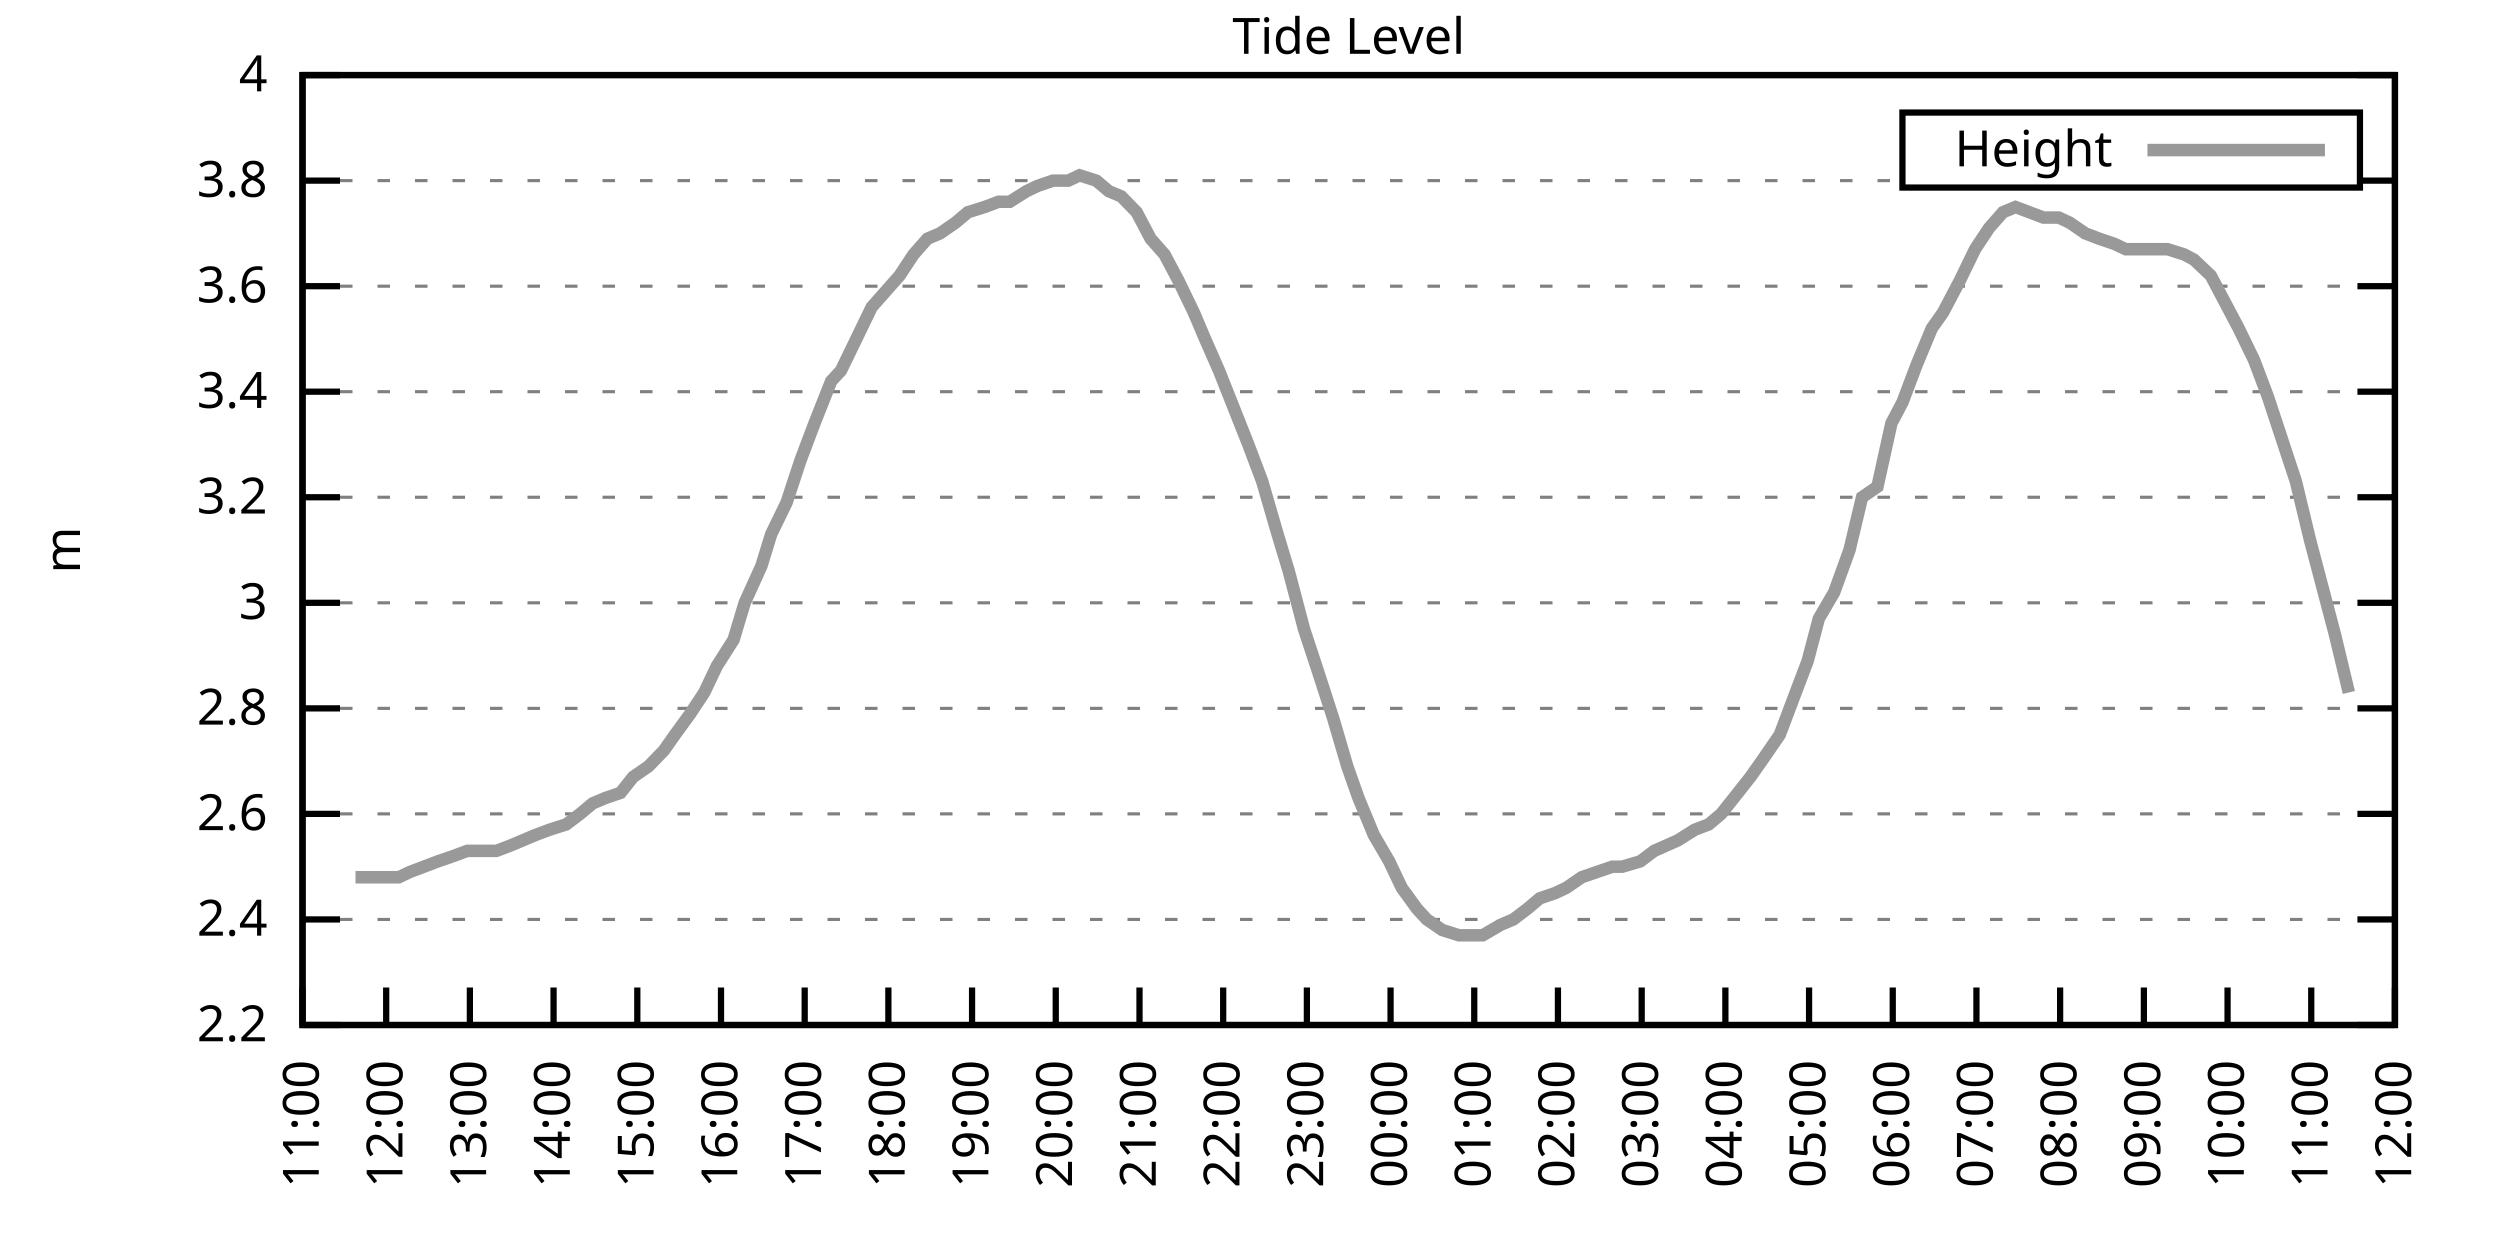
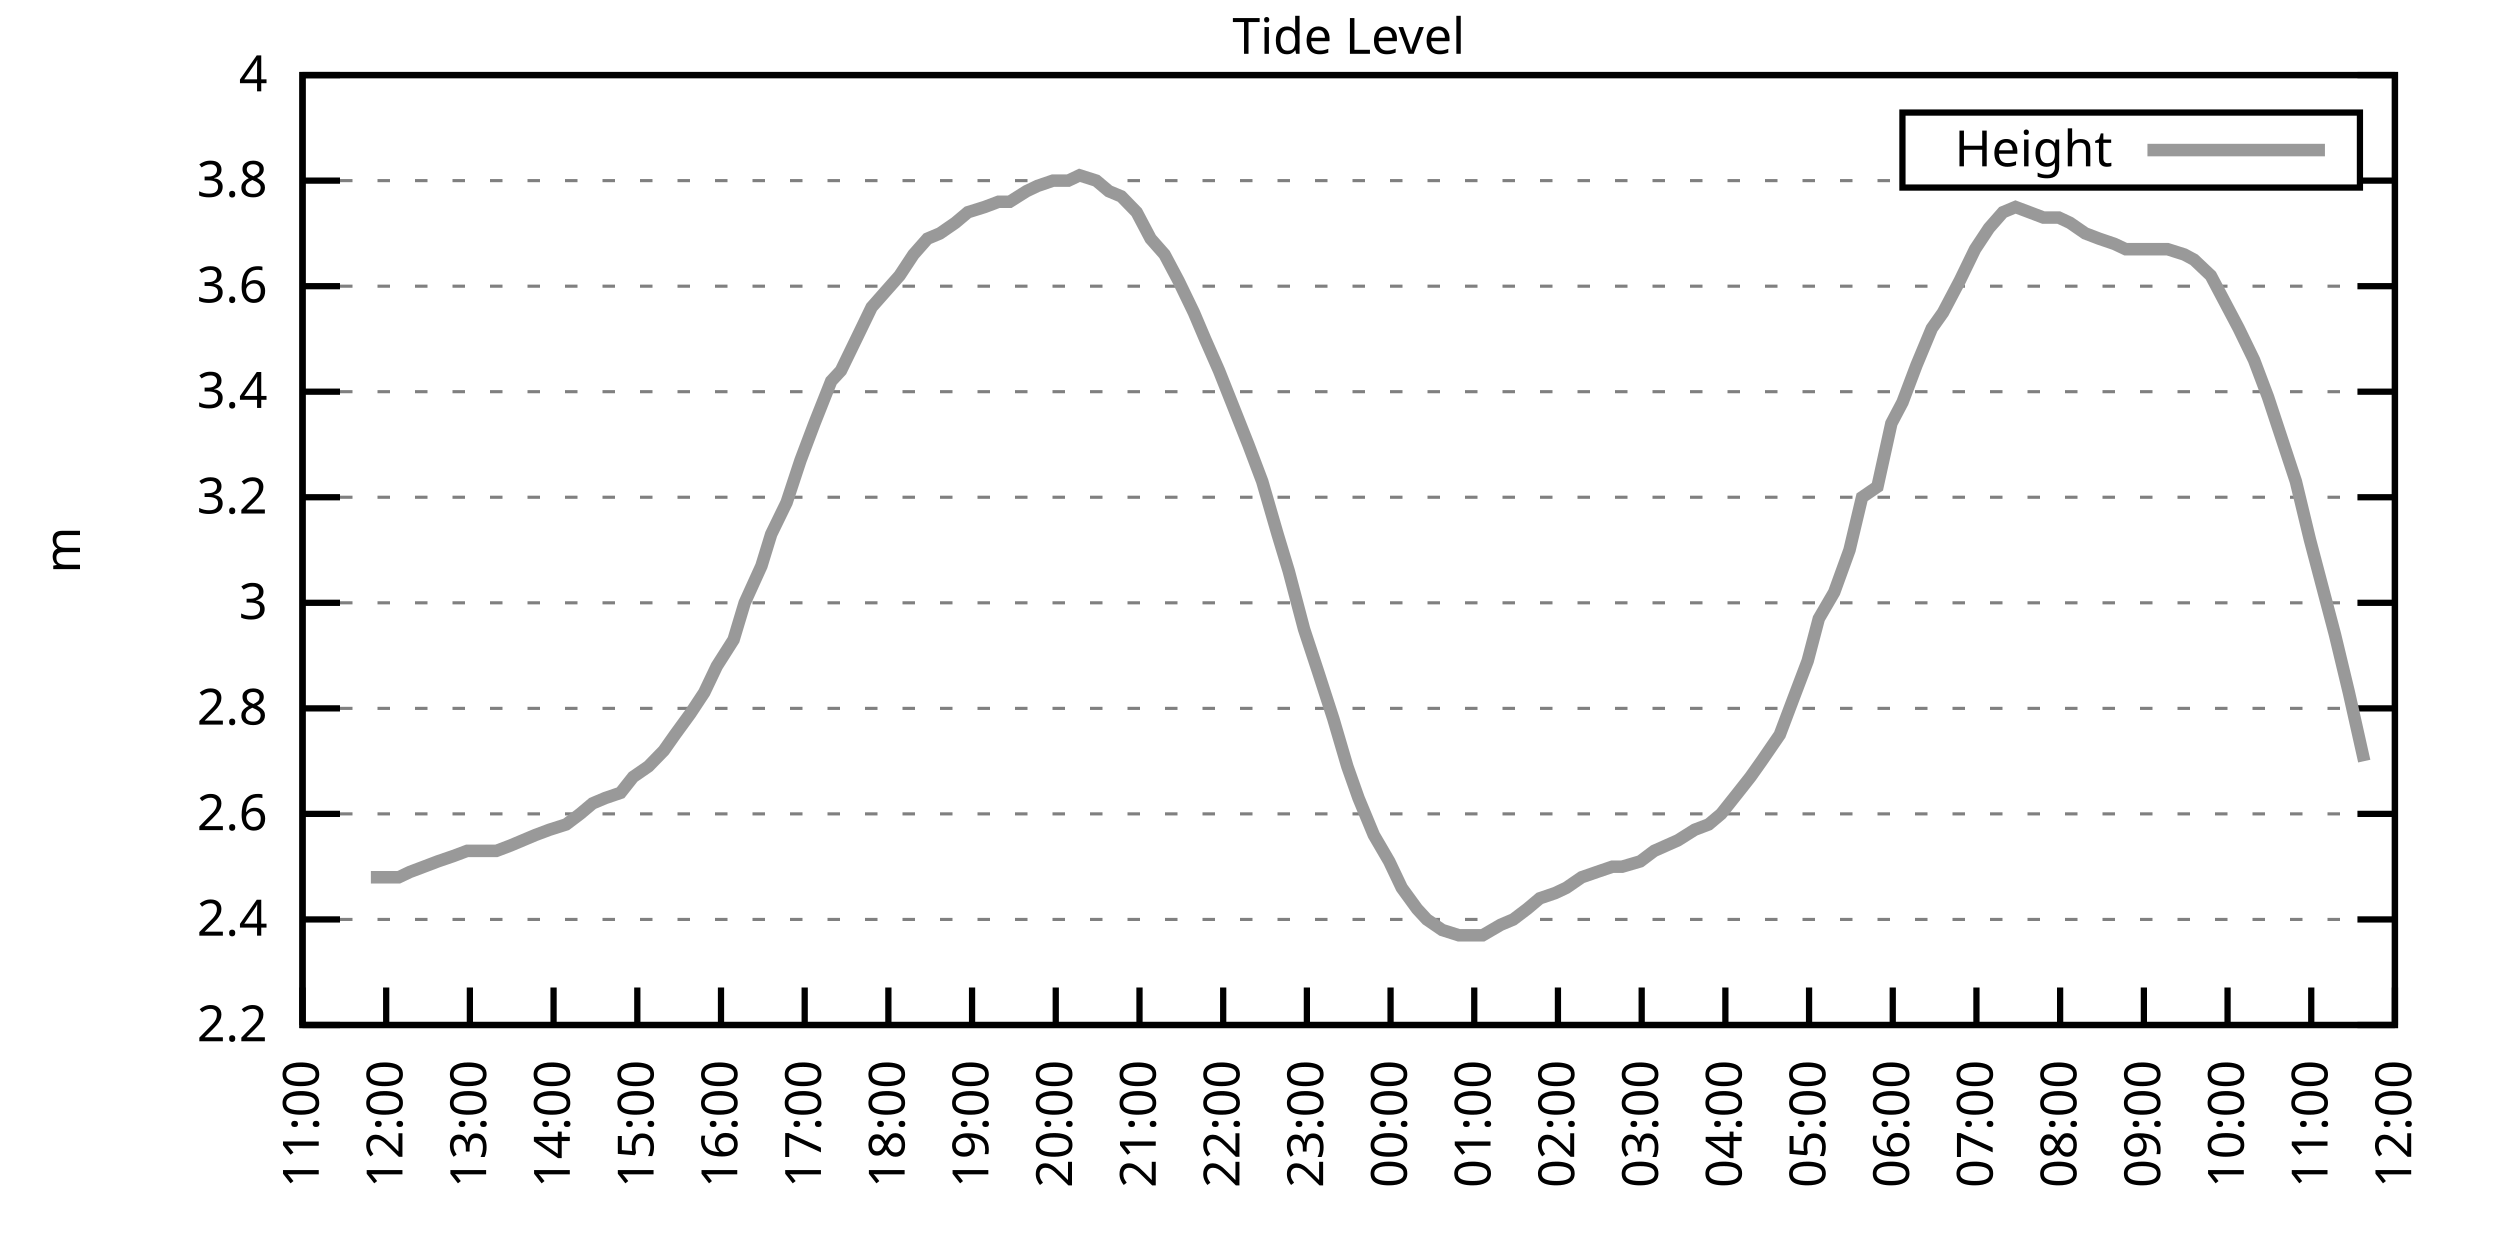
<svg xmlns="http://www.w3.org/2000/svg" xmlns:xlink="http://www.w3.org/1999/xlink" width="400" height="200" viewBox="0 0 400 200">
  <g id="gnuplot_canvas">
    <rect x="0" y="0" width="400" height="200" fill="none" />
    <defs>
      <circle id="gpDot" r="0.5" stroke-width="0.5" stroke="currentColor" />
      <path id="gpPt0" stroke-width="0.333" stroke="currentColor" d="M-1,0 h2 M0,-1 v2" />
      <path id="gpPt1" stroke-width="0.333" stroke="currentColor" d="M-1,-1 L1,1 M1,-1 L-1,1" />
      <path id="gpPt2" stroke-width="0.333" stroke="currentColor" d="M-1,0 L1,0 M0,-1 L0,1 M-1,-1 L1,1 M-1,1 L1,-1" />
      <rect id="gpPt3" stroke-width="0.333" stroke="currentColor" x="-1" y="-1" width="2" height="2" />
      <rect id="gpPt4" stroke-width="0.333" stroke="currentColor" fill="currentColor" x="-1" y="-1" width="2" height="2" />
      <circle id="gpPt5" stroke-width="0.333" stroke="currentColor" cx="0" cy="0" r="1" />
      <use xlink:href="#gpPt5" id="gpPt6" fill="currentColor" stroke="none" />
      <path id="gpPt7" stroke-width="0.333" stroke="currentColor" d="M0,-1.33 L-1.33,0.67 L1.33,0.67 z" />
      <use xlink:href="#gpPt7" id="gpPt8" fill="currentColor" stroke="none" />
      <use xlink:href="#gpPt7" id="gpPt9" stroke="currentColor" transform="rotate(180)" />
      <use xlink:href="#gpPt9" id="gpPt10" fill="currentColor" stroke="none" />
      <use xlink:href="#gpPt3" id="gpPt11" stroke="currentColor" transform="rotate(45)" />
      <use xlink:href="#gpPt11" id="gpPt12" fill="currentColor" stroke="none" />
      <path id="gpPt13" stroke-width="0.333" stroke="currentColor" d="M0,1.330 L1.265,0.411 L0.782,-1.067 L-0.782,-1.076 L-1.265,0.411 z" />
      <use xlink:href="#gpPt13" id="gpPt14" fill="currentColor" stroke="none" />
      <filter id="textbox" filterUnits="objectBoundingBox" x="0" y="0" height="1" width="1">
        <feFlood flood-color="white" flood-opacity="1" result="bgnd" />
        <feComposite in="SourceGraphic" in2="bgnd" operator="atop" />
      </filter>
      <filter id="greybox" filterUnits="objectBoundingBox" x="0" y="0" height="1" width="1">
        <feFlood flood-color="lightgrey" flood-opacity="1" result="grey" />
        <feComposite in="SourceGraphic" in2="grey" operator="atop" />
      </filter>
    </defs>
    <g fill="none" color="white" stroke="currentColor" stroke-width="1.00" stroke-linecap="butt" stroke-linejoin="miter">
</g>
    <g fill="none" color="black" stroke="currentColor" stroke-width="1.00" stroke-linecap="butt" stroke-linejoin="miter">
      <g stroke="none" shape-rendering="crispEdges">
        <polygon fill="rgb(255, 255, 255)" points="48.40,164.00 383.18,164.00 383.18,12.02 48.40,12.02 " />
      </g>
    </g>
    <g fill="none" color="black" stroke="currentColor" stroke-width="1.00" stroke-linecap="butt" stroke-linejoin="miter">
</g>
    <g fill="none" color="black" stroke="black" stroke-width="0.50" stroke-linecap="butt" stroke-linejoin="miter">
</g>
    <g fill="none" color="gray" stroke="currentColor" stroke-width="0.50" stroke-linecap="butt" stroke-linejoin="miter">
      <path stroke="gray" stroke-dasharray="2,4" class="gridline" d="M48.40,164.00 L383.19,164.00  " />
    </g>
    <g fill="none" color="gray" stroke="gray" stroke-width="1.00" stroke-linecap="butt" stroke-linejoin="miter">
</g>
    <g fill="none" color="black" stroke="currentColor" stroke-width="1.00" stroke-linecap="butt" stroke-linejoin="miter">
      <path stroke="black" d="M48.40,164.00 L54.40,164.00 M383.19,164.00 L377.19,164.00  " />
      <g transform="translate(42.80,166.60)" stroke="none" fill="black" font-family="Sans" font-size="8.00" text-anchor="end">
        <text>
          <tspan font-family="Sans"> 2.2</tspan>
        </text>
      </g>
    </g>
    <g fill="none" color="black" stroke="currentColor" stroke-width="1.00" stroke-linecap="butt" stroke-linejoin="miter">
</g>
    <g fill="none" color="black" stroke="black" stroke-width="0.50" stroke-linecap="butt" stroke-linejoin="miter">
</g>
    <g fill="none" color="gray" stroke="currentColor" stroke-width="0.50" stroke-linecap="butt" stroke-linejoin="miter">
      <path stroke="gray" stroke-dasharray="2,4" class="gridline" d="M48.40,147.11 L383.19,147.11  " />
    </g>
    <g fill="none" color="gray" stroke="gray" stroke-width="1.00" stroke-linecap="butt" stroke-linejoin="miter">
</g>
    <g fill="none" color="black" stroke="currentColor" stroke-width="1.00" stroke-linecap="butt" stroke-linejoin="miter">
      <path stroke="black" d="M48.40,147.11 L54.40,147.11 M383.19,147.11 L377.19,147.11  " />
      <g transform="translate(42.80,149.71)" stroke="none" fill="black" font-family="Sans" font-size="8.00" text-anchor="end">
        <text>
          <tspan font-family="Sans"> 2.4</tspan>
        </text>
      </g>
    </g>
    <g fill="none" color="black" stroke="currentColor" stroke-width="1.00" stroke-linecap="butt" stroke-linejoin="miter">
</g>
    <g fill="none" color="black" stroke="black" stroke-width="0.50" stroke-linecap="butt" stroke-linejoin="miter">
</g>
    <g fill="none" color="gray" stroke="currentColor" stroke-width="0.50" stroke-linecap="butt" stroke-linejoin="miter">
      <path stroke="gray" stroke-dasharray="2,4" class="gridline" d="M48.40,130.22 L383.19,130.22  " />
    </g>
    <g fill="none" color="gray" stroke="gray" stroke-width="1.00" stroke-linecap="butt" stroke-linejoin="miter">
</g>
    <g fill="none" color="black" stroke="currentColor" stroke-width="1.00" stroke-linecap="butt" stroke-linejoin="miter">
      <path stroke="black" d="M48.40,130.22 L54.40,130.22 M383.19,130.22 L377.19,130.22  " />
      <g transform="translate(42.80,132.82)" stroke="none" fill="black" font-family="Sans" font-size="8.00" text-anchor="end">
        <text>
          <tspan font-family="Sans"> 2.6</tspan>
        </text>
      </g>
    </g>
    <g fill="none" color="black" stroke="currentColor" stroke-width="1.00" stroke-linecap="butt" stroke-linejoin="miter">
</g>
    <g fill="none" color="black" stroke="black" stroke-width="0.50" stroke-linecap="butt" stroke-linejoin="miter">
</g>
    <g fill="none" color="gray" stroke="currentColor" stroke-width="0.50" stroke-linecap="butt" stroke-linejoin="miter">
      <path stroke="gray" stroke-dasharray="2,4" class="gridline" d="M48.40,113.34 L383.19,113.34  " />
    </g>
    <g fill="none" color="gray" stroke="gray" stroke-width="1.00" stroke-linecap="butt" stroke-linejoin="miter">
</g>
    <g fill="none" color="black" stroke="currentColor" stroke-width="1.00" stroke-linecap="butt" stroke-linejoin="miter">
      <path stroke="black" d="M48.40,113.34 L54.40,113.34 M383.19,113.34 L377.19,113.34  " />
      <g transform="translate(42.80,115.94)" stroke="none" fill="black" font-family="Sans" font-size="8.00" text-anchor="end">
        <text>
          <tspan font-family="Sans"> 2.8</tspan>
        </text>
      </g>
    </g>
    <g fill="none" color="black" stroke="currentColor" stroke-width="1.00" stroke-linecap="butt" stroke-linejoin="miter">
</g>
    <g fill="none" color="black" stroke="black" stroke-width="0.50" stroke-linecap="butt" stroke-linejoin="miter">
</g>
    <g fill="none" color="gray" stroke="currentColor" stroke-width="0.50" stroke-linecap="butt" stroke-linejoin="miter">
      <path stroke="gray" stroke-dasharray="2,4" class="gridline" d="M48.40,96.45 L383.19,96.45  " />
    </g>
    <g fill="none" color="gray" stroke="gray" stroke-width="1.00" stroke-linecap="butt" stroke-linejoin="miter">
</g>
    <g fill="none" color="black" stroke="currentColor" stroke-width="1.00" stroke-linecap="butt" stroke-linejoin="miter">
      <path stroke="black" d="M48.40,96.45 L54.40,96.45 M383.19,96.45 L377.19,96.45  " />
      <g transform="translate(42.80,99.05)" stroke="none" fill="black" font-family="Sans" font-size="8.00" text-anchor="end">
        <text>
          <tspan font-family="Sans"> 3</tspan>
        </text>
      </g>
    </g>
    <g fill="none" color="black" stroke="currentColor" stroke-width="1.00" stroke-linecap="butt" stroke-linejoin="miter">
</g>
    <g fill="none" color="black" stroke="black" stroke-width="0.50" stroke-linecap="butt" stroke-linejoin="miter">
</g>
    <g fill="none" color="gray" stroke="currentColor" stroke-width="0.50" stroke-linecap="butt" stroke-linejoin="miter">
      <path stroke="gray" stroke-dasharray="2,4" class="gridline" d="M48.40,79.56 L383.19,79.56  " />
    </g>
    <g fill="none" color="gray" stroke="gray" stroke-width="1.00" stroke-linecap="butt" stroke-linejoin="miter">
</g>
    <g fill="none" color="black" stroke="currentColor" stroke-width="1.00" stroke-linecap="butt" stroke-linejoin="miter">
      <path stroke="black" d="M48.40,79.56 L54.40,79.56 M383.19,79.56 L377.19,79.56  " />
      <g transform="translate(42.80,82.16)" stroke="none" fill="black" font-family="Sans" font-size="8.00" text-anchor="end">
        <text>
          <tspan font-family="Sans"> 3.2</tspan>
        </text>
      </g>
    </g>
    <g fill="none" color="black" stroke="currentColor" stroke-width="1.00" stroke-linecap="butt" stroke-linejoin="miter">
</g>
    <g fill="none" color="black" stroke="black" stroke-width="0.50" stroke-linecap="butt" stroke-linejoin="miter">
</g>
    <g fill="none" color="gray" stroke="currentColor" stroke-width="0.50" stroke-linecap="butt" stroke-linejoin="miter">
      <path stroke="gray" stroke-dasharray="2,4" class="gridline" d="M48.40,62.67 L383.19,62.67  " />
    </g>
    <g fill="none" color="gray" stroke="gray" stroke-width="1.00" stroke-linecap="butt" stroke-linejoin="miter">
</g>
    <g fill="none" color="black" stroke="currentColor" stroke-width="1.00" stroke-linecap="butt" stroke-linejoin="miter">
      <path stroke="black" d="M48.40,62.67 L54.40,62.67 M383.19,62.67 L377.19,62.67  " />
      <g transform="translate(42.80,65.27)" stroke="none" fill="black" font-family="Sans" font-size="8.00" text-anchor="end">
        <text>
          <tspan font-family="Sans"> 3.4</tspan>
        </text>
      </g>
    </g>
    <g fill="none" color="black" stroke="currentColor" stroke-width="1.00" stroke-linecap="butt" stroke-linejoin="miter">
</g>
    <g fill="none" color="black" stroke="black" stroke-width="0.50" stroke-linecap="butt" stroke-linejoin="miter">
</g>
    <g fill="none" color="gray" stroke="currentColor" stroke-width="0.50" stroke-linecap="butt" stroke-linejoin="miter">
      <path stroke="gray" stroke-dasharray="2,4" class="gridline" d="M48.40,45.79 L383.19,45.79  " />
    </g>
    <g fill="none" color="gray" stroke="gray" stroke-width="1.00" stroke-linecap="butt" stroke-linejoin="miter">
</g>
    <g fill="none" color="black" stroke="currentColor" stroke-width="1.00" stroke-linecap="butt" stroke-linejoin="miter">
      <path stroke="black" d="M48.40,45.79 L54.40,45.79 M383.19,45.79 L377.19,45.79  " />
      <g transform="translate(42.80,48.39)" stroke="none" fill="black" font-family="Sans" font-size="8.00" text-anchor="end">
        <text>
          <tspan font-family="Sans"> 3.6</tspan>
        </text>
      </g>
    </g>
    <g fill="none" color="black" stroke="currentColor" stroke-width="1.00" stroke-linecap="butt" stroke-linejoin="miter">
</g>
    <g fill="none" color="black" stroke="black" stroke-width="0.50" stroke-linecap="butt" stroke-linejoin="miter">
</g>
    <g fill="none" color="gray" stroke="currentColor" stroke-width="0.50" stroke-linecap="butt" stroke-linejoin="miter">
      <path stroke="gray" stroke-dasharray="2,4" class="gridline" d="M48.40,28.90 L304.39,28.90 M377.59,28.90 L383.19,28.90  " />
    </g>
    <g fill="none" color="gray" stroke="gray" stroke-width="1.00" stroke-linecap="butt" stroke-linejoin="miter">
</g>
    <g fill="none" color="black" stroke="currentColor" stroke-width="1.00" stroke-linecap="butt" stroke-linejoin="miter">
      <path stroke="black" d="M48.40,28.90 L54.40,28.90 M383.19,28.90 L377.19,28.90  " />
      <g transform="translate(42.80,31.50)" stroke="none" fill="black" font-family="Sans" font-size="8.00" text-anchor="end">
        <text>
          <tspan font-family="Sans"> 3.8</tspan>
        </text>
      </g>
    </g>
    <g fill="none" color="black" stroke="currentColor" stroke-width="1.00" stroke-linecap="butt" stroke-linejoin="miter">
</g>
    <g fill="none" color="black" stroke="black" stroke-width="0.50" stroke-linecap="butt" stroke-linejoin="miter">
</g>
    <g fill="none" color="gray" stroke="currentColor" stroke-width="0.50" stroke-linecap="butt" stroke-linejoin="miter">
      <path stroke="gray" stroke-dasharray="2,4" class="gridline" d="M48.40,12.01 L383.19,12.01  " />
    </g>
    <g fill="none" color="gray" stroke="gray" stroke-width="1.00" stroke-linecap="butt" stroke-linejoin="miter">
</g>
    <g fill="none" color="black" stroke="currentColor" stroke-width="1.00" stroke-linecap="butt" stroke-linejoin="miter">
      <path stroke="black" d="M48.40,12.01 L54.40,12.01 M383.19,12.01 L377.19,12.01  " />
      <g transform="translate(42.80,14.61)" stroke="none" fill="black" font-family="Sans" font-size="8.00" text-anchor="end">
        <text>
          <tspan font-family="Sans"> 4</tspan>
        </text>
      </g>
    </g>
    <g fill="none" color="black" stroke="currentColor" stroke-width="1.00" stroke-linecap="butt" stroke-linejoin="miter">
      <path stroke="black" d="M48.40,164.00 L48.40,158.00  " />
      <g transform="translate(51.00,169.60) rotate(270.00)" stroke="none" fill="black" font-family="Sans" font-size="8.00" text-anchor="end">
        <text>
          <tspan font-family="Sans">11:00</tspan>
        </text>
      </g>
    </g>
    <g fill="none" color="black" stroke="currentColor" stroke-width="1.00" stroke-linecap="butt" stroke-linejoin="miter">
      <path stroke="black" d="M61.79,164.00 L61.79,158.00  " />
      <g transform="translate(64.39,169.60) rotate(270.00)" stroke="none" fill="black" font-family="Sans" font-size="8.00" text-anchor="end">
        <text>
          <tspan font-family="Sans">12:00</tspan>
        </text>
      </g>
    </g>
    <g fill="none" color="black" stroke="currentColor" stroke-width="1.00" stroke-linecap="butt" stroke-linejoin="miter">
      <path stroke="black" d="M75.18,164.00 L75.18,158.00  " />
      <g transform="translate(77.78,169.60) rotate(270.00)" stroke="none" fill="black" font-family="Sans" font-size="8.00" text-anchor="end">
        <text>
          <tspan font-family="Sans">13:00</tspan>
        </text>
      </g>
    </g>
    <g fill="none" color="black" stroke="currentColor" stroke-width="1.00" stroke-linecap="butt" stroke-linejoin="miter">
      <path stroke="black" d="M88.57,164.00 L88.57,158.00  " />
      <g transform="translate(91.17,169.60) rotate(270.00)" stroke="none" fill="black" font-family="Sans" font-size="8.00" text-anchor="end">
        <text>
          <tspan font-family="Sans">14:00</tspan>
        </text>
      </g>
    </g>
    <g fill="none" color="black" stroke="currentColor" stroke-width="1.00" stroke-linecap="butt" stroke-linejoin="miter">
      <path stroke="black" d="M101.97,164.00 L101.97,158.00  " />
      <g transform="translate(104.57,169.60) rotate(270.00)" stroke="none" fill="black" font-family="Sans" font-size="8.00" text-anchor="end">
        <text>
          <tspan font-family="Sans">15:00</tspan>
        </text>
      </g>
    </g>
    <g fill="none" color="black" stroke="currentColor" stroke-width="1.00" stroke-linecap="butt" stroke-linejoin="miter">
      <path stroke="black" d="M115.36,164.00 L115.36,158.00  " />
      <g transform="translate(117.96,169.60) rotate(270.00)" stroke="none" fill="black" font-family="Sans" font-size="8.00" text-anchor="end">
        <text>
          <tspan font-family="Sans">16:00</tspan>
        </text>
      </g>
    </g>
    <g fill="none" color="black" stroke="currentColor" stroke-width="1.00" stroke-linecap="butt" stroke-linejoin="miter">
      <path stroke="black" d="M128.75,164.00 L128.75,158.00  " />
      <g transform="translate(131.35,169.60) rotate(270.00)" stroke="none" fill="black" font-family="Sans" font-size="8.00" text-anchor="end">
        <text>
          <tspan font-family="Sans">17:00</tspan>
        </text>
      </g>
    </g>
    <g fill="none" color="black" stroke="currentColor" stroke-width="1.00" stroke-linecap="butt" stroke-linejoin="miter">
      <path stroke="black" d="M142.14,164.00 L142.14,158.00  " />
      <g transform="translate(144.74,169.60) rotate(270.00)" stroke="none" fill="black" font-family="Sans" font-size="8.00" text-anchor="end">
        <text>
          <tspan font-family="Sans">18:00</tspan>
        </text>
      </g>
    </g>
    <g fill="none" color="black" stroke="currentColor" stroke-width="1.00" stroke-linecap="butt" stroke-linejoin="miter">
      <path stroke="black" d="M155.53,164.00 L155.53,158.00  " />
      <g transform="translate(158.13,169.60) rotate(270.00)" stroke="none" fill="black" font-family="Sans" font-size="8.00" text-anchor="end">
        <text>
          <tspan font-family="Sans">19:00</tspan>
        </text>
      </g>
    </g>
    <g fill="none" color="black" stroke="currentColor" stroke-width="1.00" stroke-linecap="butt" stroke-linejoin="miter">
      <path stroke="black" d="M168.92,164.00 L168.92,158.00  " />
      <g transform="translate(171.52,169.60) rotate(270.00)" stroke="none" fill="black" font-family="Sans" font-size="8.00" text-anchor="end">
        <text>
          <tspan font-family="Sans">20:00</tspan>
        </text>
      </g>
    </g>
    <g fill="none" color="black" stroke="currentColor" stroke-width="1.00" stroke-linecap="butt" stroke-linejoin="miter">
      <path stroke="black" d="M182.32,164.00 L182.32,158.00  " />
      <g transform="translate(184.92,169.60) rotate(270.00)" stroke="none" fill="black" font-family="Sans" font-size="8.00" text-anchor="end">
        <text>
          <tspan font-family="Sans">21:00</tspan>
        </text>
      </g>
    </g>
    <g fill="none" color="black" stroke="currentColor" stroke-width="1.00" stroke-linecap="butt" stroke-linejoin="miter">
      <path stroke="black" d="M195.71,164.00 L195.71,158.00  " />
      <g transform="translate(198.31,169.60) rotate(270.00)" stroke="none" fill="black" font-family="Sans" font-size="8.00" text-anchor="end">
        <text>
          <tspan font-family="Sans">22:00</tspan>
        </text>
      </g>
    </g>
    <g fill="none" color="black" stroke="currentColor" stroke-width="1.00" stroke-linecap="butt" stroke-linejoin="miter">
      <path stroke="black" d="M209.10,164.00 L209.10,158.00  " />
      <g transform="translate(211.70,169.60) rotate(270.00)" stroke="none" fill="black" font-family="Sans" font-size="8.00" text-anchor="end">
        <text>
          <tspan font-family="Sans">23:00</tspan>
        </text>
      </g>
    </g>
    <g fill="none" color="black" stroke="currentColor" stroke-width="1.00" stroke-linecap="butt" stroke-linejoin="miter">
      <path stroke="black" d="M222.49,164.00 L222.49,158.00  " />
      <g transform="translate(225.09,169.60) rotate(270.00)" stroke="none" fill="black" font-family="Sans" font-size="8.00" text-anchor="end">
        <text>
          <tspan font-family="Sans">00:00</tspan>
        </text>
      </g>
    </g>
    <g fill="none" color="black" stroke="currentColor" stroke-width="1.00" stroke-linecap="butt" stroke-linejoin="miter">
      <path stroke="black" d="M235.88,164.00 L235.88,158.00  " />
      <g transform="translate(238.48,169.60) rotate(270.00)" stroke="none" fill="black" font-family="Sans" font-size="8.00" text-anchor="end">
        <text>
          <tspan font-family="Sans">01:00</tspan>
        </text>
      </g>
    </g>
    <g fill="none" color="black" stroke="currentColor" stroke-width="1.00" stroke-linecap="butt" stroke-linejoin="miter">
      <path stroke="black" d="M249.27,164.00 L249.27,158.00  " />
      <g transform="translate(251.87,169.60) rotate(270.00)" stroke="none" fill="black" font-family="Sans" font-size="8.00" text-anchor="end">
        <text>
          <tspan font-family="Sans">02:00</tspan>
        </text>
      </g>
    </g>
    <g fill="none" color="black" stroke="currentColor" stroke-width="1.00" stroke-linecap="butt" stroke-linejoin="miter">
      <path stroke="black" d="M262.67,164.00 L262.67,158.00  " />
      <g transform="translate(265.27,169.60) rotate(270.00)" stroke="none" fill="black" font-family="Sans" font-size="8.00" text-anchor="end">
        <text>
          <tspan font-family="Sans">03:00</tspan>
        </text>
      </g>
    </g>
    <g fill="none" color="black" stroke="currentColor" stroke-width="1.00" stroke-linecap="butt" stroke-linejoin="miter">
      <path stroke="black" d="M276.06,164.00 L276.06,158.00  " />
      <g transform="translate(278.66,169.60) rotate(270.00)" stroke="none" fill="black" font-family="Sans" font-size="8.00" text-anchor="end">
        <text>
          <tspan font-family="Sans">04:00</tspan>
        </text>
      </g>
    </g>
    <g fill="none" color="black" stroke="currentColor" stroke-width="1.00" stroke-linecap="butt" stroke-linejoin="miter">
      <path stroke="black" d="M289.45,164.00 L289.45,158.00  " />
      <g transform="translate(292.05,169.60) rotate(270.00)" stroke="none" fill="black" font-family="Sans" font-size="8.00" text-anchor="end">
        <text>
          <tspan font-family="Sans">05:00</tspan>
        </text>
      </g>
    </g>
    <g fill="none" color="black" stroke="currentColor" stroke-width="1.00" stroke-linecap="butt" stroke-linejoin="miter">
      <path stroke="black" d="M302.84,164.00 L302.84,158.00  " />
      <g transform="translate(305.44,169.60) rotate(270.00)" stroke="none" fill="black" font-family="Sans" font-size="8.00" text-anchor="end">
        <text>
          <tspan font-family="Sans">06:00</tspan>
        </text>
      </g>
    </g>
    <g fill="none" color="black" stroke="currentColor" stroke-width="1.00" stroke-linecap="butt" stroke-linejoin="miter">
      <path stroke="black" d="M316.23,164.00 L316.23,158.00  " />
      <g transform="translate(318.83,169.60) rotate(270.00)" stroke="none" fill="black" font-family="Sans" font-size="8.00" text-anchor="end">
        <text>
          <tspan font-family="Sans">07:00</tspan>
        </text>
      </g>
    </g>
    <g fill="none" color="black" stroke="currentColor" stroke-width="1.00" stroke-linecap="butt" stroke-linejoin="miter">
      <path stroke="black" d="M329.62,164.00 L329.62,158.00  " />
      <g transform="translate(332.22,169.60) rotate(270.00)" stroke="none" fill="black" font-family="Sans" font-size="8.00" text-anchor="end">
        <text>
          <tspan font-family="Sans">08:00</tspan>
        </text>
      </g>
    </g>
    <g fill="none" color="black" stroke="currentColor" stroke-width="1.00" stroke-linecap="butt" stroke-linejoin="miter">
      <path stroke="black" d="M343.02,164.00 L343.02,158.00  " />
      <g transform="translate(345.62,169.60) rotate(270.00)" stroke="none" fill="black" font-family="Sans" font-size="8.00" text-anchor="end">
        <text>
          <tspan font-family="Sans">09:00</tspan>
        </text>
      </g>
    </g>
    <g fill="none" color="black" stroke="currentColor" stroke-width="1.00" stroke-linecap="butt" stroke-linejoin="miter">
      <path stroke="black" d="M356.41,164.00 L356.41,158.00  " />
      <g transform="translate(359.01,169.60) rotate(270.00)" stroke="none" fill="black" font-family="Sans" font-size="8.00" text-anchor="end">
        <text>
          <tspan font-family="Sans">10:00</tspan>
        </text>
      </g>
    </g>
    <g fill="none" color="black" stroke="currentColor" stroke-width="1.00" stroke-linecap="butt" stroke-linejoin="miter">
      <path stroke="black" d="M369.80,164.00 L369.80,158.00  " />
      <g transform="translate(372.40,169.60) rotate(270.00)" stroke="none" fill="black" font-family="Sans" font-size="8.00" text-anchor="end">
        <text>
          <tspan font-family="Sans">11:00</tspan>
        </text>
      </g>
    </g>
    <g fill="none" color="black" stroke="currentColor" stroke-width="1.00" stroke-linecap="butt" stroke-linejoin="miter">
      <path stroke="black" d="M383.19,164.00 L383.19,158.00  " />
      <g transform="translate(385.79,169.60) rotate(270.00)" stroke="none" fill="black" font-family="Sans" font-size="8.00" text-anchor="end">
        <text>
          <tspan font-family="Sans">12:00</tspan>
        </text>
      </g>
    </g>
    <g fill="none" color="black" stroke="currentColor" stroke-width="1.00" stroke-linecap="butt" stroke-linejoin="miter">
</g>
    <g fill="none" color="black" stroke="currentColor" stroke-width="1.00" stroke-linecap="butt" stroke-linejoin="miter">
      <path stroke="black" d="M48.40,12.01 L48.40,164.00 L383.19,164.00 L383.19,12.01 L48.40,12.01 Z  " />
    </g>
    <g fill="none" color="black" stroke="currentColor" stroke-width="1.00" stroke-linecap="butt" stroke-linejoin="miter">
</g>
    <g fill="none" color="black" stroke="currentColor" stroke-width="1.00" stroke-linecap="butt" stroke-linejoin="miter">
      <path stroke="black" d="M304.39,30.01 L304.39,18.01 L377.59,18.01 L377.59,30.01 L304.39,30.01 Z  " />
    </g>
    <g id="Tide_level_plot_1">
      <g fill="none" color="white" stroke="black" stroke-width="2.00" stroke-linecap="butt" stroke-linejoin="miter">
</g>
      <g fill="none" color="black" stroke="currentColor" stroke-width="2.00" stroke-linecap="butt" stroke-linejoin="miter">
        <g transform="translate(337.99,26.61)" stroke="none" fill="black" font-family="Sans" font-size="8.00" text-anchor="end">
          <text>
            <tspan font-family="Sans">Height</tspan>
          </text>
        </g>
      </g>
      <g fill="none" color="black" stroke="currentColor" stroke-width="2.00" stroke-linecap="butt" stroke-linejoin="miter">
-         <path stroke="rgb(153, 153, 153)" d="M343.59,24.01 L371.99,24.01 M56.88,140.36 L59.34,140.36 L61.57,140.36 L63.80,140.36 L65.59,139.51 L67.82,138.67   L70.05,137.82 L72.50,136.98 L74.74,136.14 L77.19,136.14 L79.42,136.14 L81.66,135.29 L85.67,133.60 L87.91,132.76   L90.58,131.91 L92.82,130.22 L94.82,128.54 L96.83,127.69 L99.29,126.85 L101.30,124.31 L103.75,122.62 L106.21,120.09   L107.99,117.56 L110.45,114.18 L112.68,110.80 L114.69,106.58 L117.37,102.36 L119.15,96.45 L121.83,90.54 L123.39,85.47   L125.85,80.41 L128.08,73.65 L130.31,67.74 L132.99,60.98 L134.55,59.30 L137.01,54.23 L139.46,49.16 L141.69,46.63   L143.93,44.10 L146.16,40.72 L148.39,38.19 L150.40,37.34 L152.85,35.65 L154.86,33.96 L157.54,33.12 L159.77,32.28   L161.56,32.28 L164.24,30.59 L166.02,29.74 L168.48,28.90 L170.93,28.90 L172.72,28.05 L175.40,28.90 L177.41,30.59   L179.41,31.43 L181.87,33.96 L184.10,38.19 L186.33,40.72 L188.57,44.94 L191.02,50.01 L192.81,54.23 L195.04,59.30   L197.72,66.05 L199.73,71.12 L201.96,77.03 L204.41,85.47 L206.20,91.38 L208.65,100.67 L210.88,107.43 L213.34,115.03   L215.57,122.62 L217.36,127.69 L219.81,133.60 L222.27,137.82 L224.28,142.05 L226.73,145.42 L228.29,147.11 L230.75,148.80   L233.43,149.65 L235.44,149.65 L237.22,149.65 L240.12,147.96 L242.13,147.11 L244.36,145.42 L246.37,143.73 L248.83,142.89   L250.61,142.05 L253.07,140.36 L255.52,139.51 L257.98,138.67 L259.54,138.67 L262.44,137.82 L264.67,136.14 L268.47,134.45   L271.15,132.76 L273.38,131.91 L275.39,130.22 L278.07,126.85 L280.07,124.31 L281.86,121.78 L284.76,117.56 L286.99,111.65   L289.23,105.74 L291.01,98.98 L293.47,94.76 L295.92,88.00 L297.93,79.56 L300.39,77.87 L302.62,67.74 L304.40,64.36   L306.63,58.45 L309.09,52.54 L310.88,50.01 L313.55,44.94 L316.01,39.87 L318.24,36.50 L320.47,33.96 L322.48,33.12   L324.71,33.96 L326.95,34.81 L329.40,34.81 L331.19,35.65 L333.64,37.34 L335.87,38.19 L338.33,39.03 L340.11,39.87   L342.35,39.87 L344.58,39.87 L346.81,39.87 L349.49,40.72 L351.05,41.56 L353.73,44.10 L355.96,48.32 L358.19,52.54   L360.65,57.61 L362.88,63.52 L365.11,70.27 L367.34,77.03 L369.58,86.32 L371.36,93.07 L373.59,101.52 L375.82,110.80    " />
+         <path stroke="rgb(153, 153, 153)" d="M343.59,24.01 L371.99,24.01 M59.34,140.36 L61.57,140.36 L63.80,140.36 L65.59,139.51 L67.82,138.67 L70.05,137.82   L72.50,136.98 L74.74,136.14 L77.19,136.14 L79.42,136.14 L81.66,135.29 L85.67,133.60 L87.91,132.76 L90.58,131.91   L92.82,130.22 L94.82,128.54 L96.83,127.69 L99.29,126.85 L101.30,124.31 L103.75,122.62 L106.21,120.09 L107.99,117.56   L110.45,114.18 L112.68,110.80 L114.69,106.58 L117.37,102.36 L119.15,96.45 L121.83,90.54 L123.39,85.47 L125.85,80.41   L128.08,73.65 L130.31,67.74 L132.99,60.98 L134.55,59.30 L137.01,54.23 L139.46,49.16 L141.69,46.63 L143.93,44.10   L146.16,40.72 L148.39,38.19 L150.40,37.34 L152.85,35.65 L154.86,33.96 L157.54,33.12 L159.77,32.28 L161.56,32.28   L164.24,30.59 L166.02,29.74 L168.48,28.90 L170.93,28.90 L172.72,28.05 L175.40,28.90 L177.41,30.59 L179.41,31.43   L181.87,33.96 L184.10,38.19 L186.33,40.72 L188.57,44.94 L191.02,50.01 L192.81,54.23 L195.04,59.30 L197.72,66.05   L199.73,71.12 L201.96,77.03 L204.41,85.47 L206.20,91.38 L208.65,100.67 L210.88,107.43 L213.34,115.03 L215.57,122.62   L217.36,127.69 L219.81,133.60 L222.27,137.82 L224.28,142.05 L226.73,145.42 L228.29,147.11 L230.75,148.80 L233.43,149.65   L235.44,149.65 L237.22,149.65 L240.12,147.96 L242.13,147.11 L244.36,145.42 L246.37,143.73 L248.83,142.89 L250.61,142.05   L253.07,140.36 L255.52,139.51 L257.98,138.67 L259.54,138.67 L262.44,137.82 L264.67,136.14 L268.47,134.45 L271.15,132.76   L273.38,131.91 L275.39,130.22 L278.07,126.85 L280.07,124.31 L281.86,121.78 L284.76,117.56 L286.99,111.65 L289.23,105.74   L291.01,98.98 L293.47,94.76 L295.92,88.00 L297.93,79.56 L300.39,77.87 L302.62,67.74 L304.40,64.36 L306.63,58.45   L309.09,52.54 L310.88,50.01 L313.55,44.94 L316.01,39.87 L318.24,36.50 L320.47,33.96 L322.48,33.12 L324.71,33.96   L326.95,34.81 L329.40,34.81 L331.19,35.65 L333.64,37.34 L335.87,38.19 L338.33,39.03 L340.11,39.87 L342.35,39.87   L344.58,39.87 L346.81,39.87 L349.49,40.72 L351.05,41.56 L353.73,44.10 L355.96,48.32 L358.19,52.54 L360.65,57.61   L362.88,63.52 L365.11,70.27 L367.34,77.03 L369.58,86.32 L371.36,93.07 L373.59,101.52 L375.82,110.80 L378.28,121.78    " />
      </g>
    </g>
    <g fill="none" color="black" stroke="currentColor" stroke-width="2.00" stroke-linecap="butt" stroke-linejoin="miter">
</g>
    <g fill="none" color="black" stroke="black" stroke-width="1.00" stroke-linecap="butt" stroke-linejoin="miter">
</g>
    <g fill="none" color="black" stroke="currentColor" stroke-width="1.00" stroke-linecap="butt" stroke-linejoin="miter">
      <path stroke="black" d="M48.40,12.01 L48.40,164.00 L383.19,164.00 L383.19,12.01 L48.40,12.01 Z  " />
      <g transform="translate(12.80,88.01) rotate(270.00)" stroke="none" fill="black" font-family="Sans" font-size="8.00" text-anchor="middle">
        <text>
          <tspan font-family="Sans">m</tspan>
        </text>
      </g>
    </g>
    <g fill="none" color="black" stroke="currentColor" stroke-width="1.00" stroke-linecap="butt" stroke-linejoin="miter">
</g>
    <g fill="none" color="black" stroke="currentColor" stroke-width="1.00" stroke-linecap="butt" stroke-linejoin="miter">
      <g transform="translate(215.79,8.61)" stroke="none" fill="black" font-family="Sans" font-size="8.00" text-anchor="middle">
        <text>
          <tspan font-family="Sans">Tide Level</tspan>
        </text>
      </g>
    </g>
    <g fill="none" color="black" stroke="currentColor" stroke-width="1.00" stroke-linecap="butt" stroke-linejoin="miter">
</g>
  </g>
</svg>
